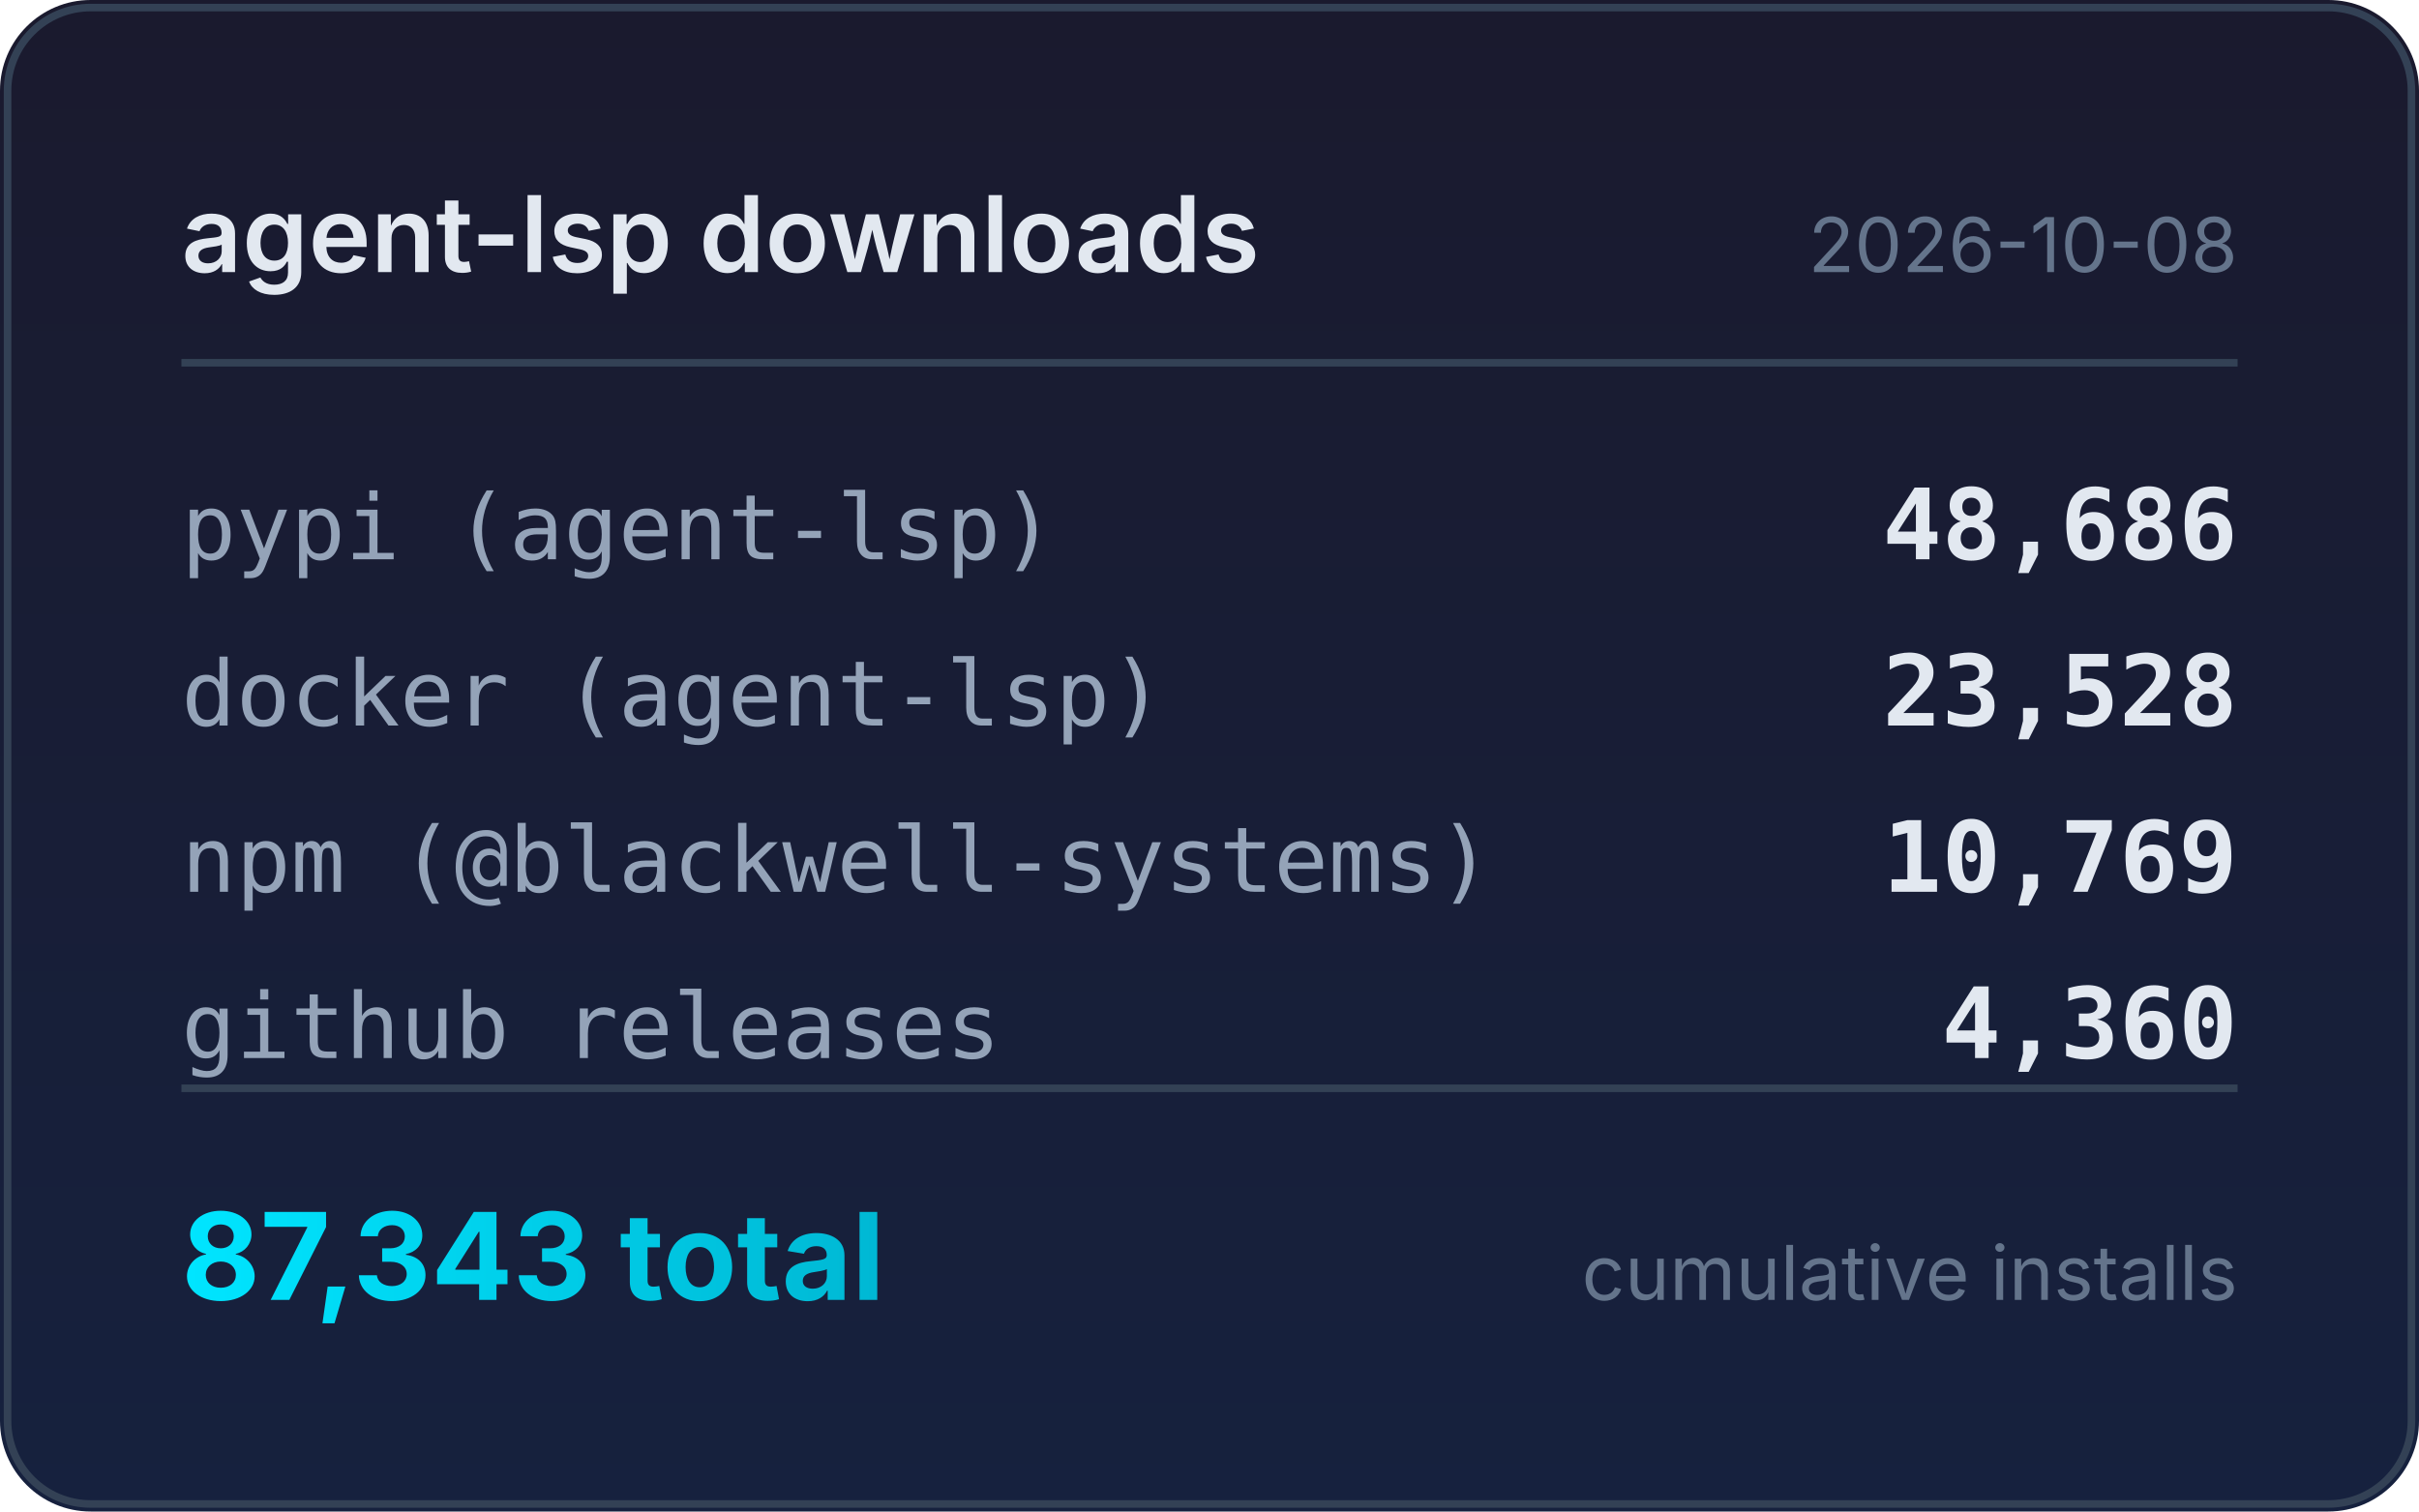
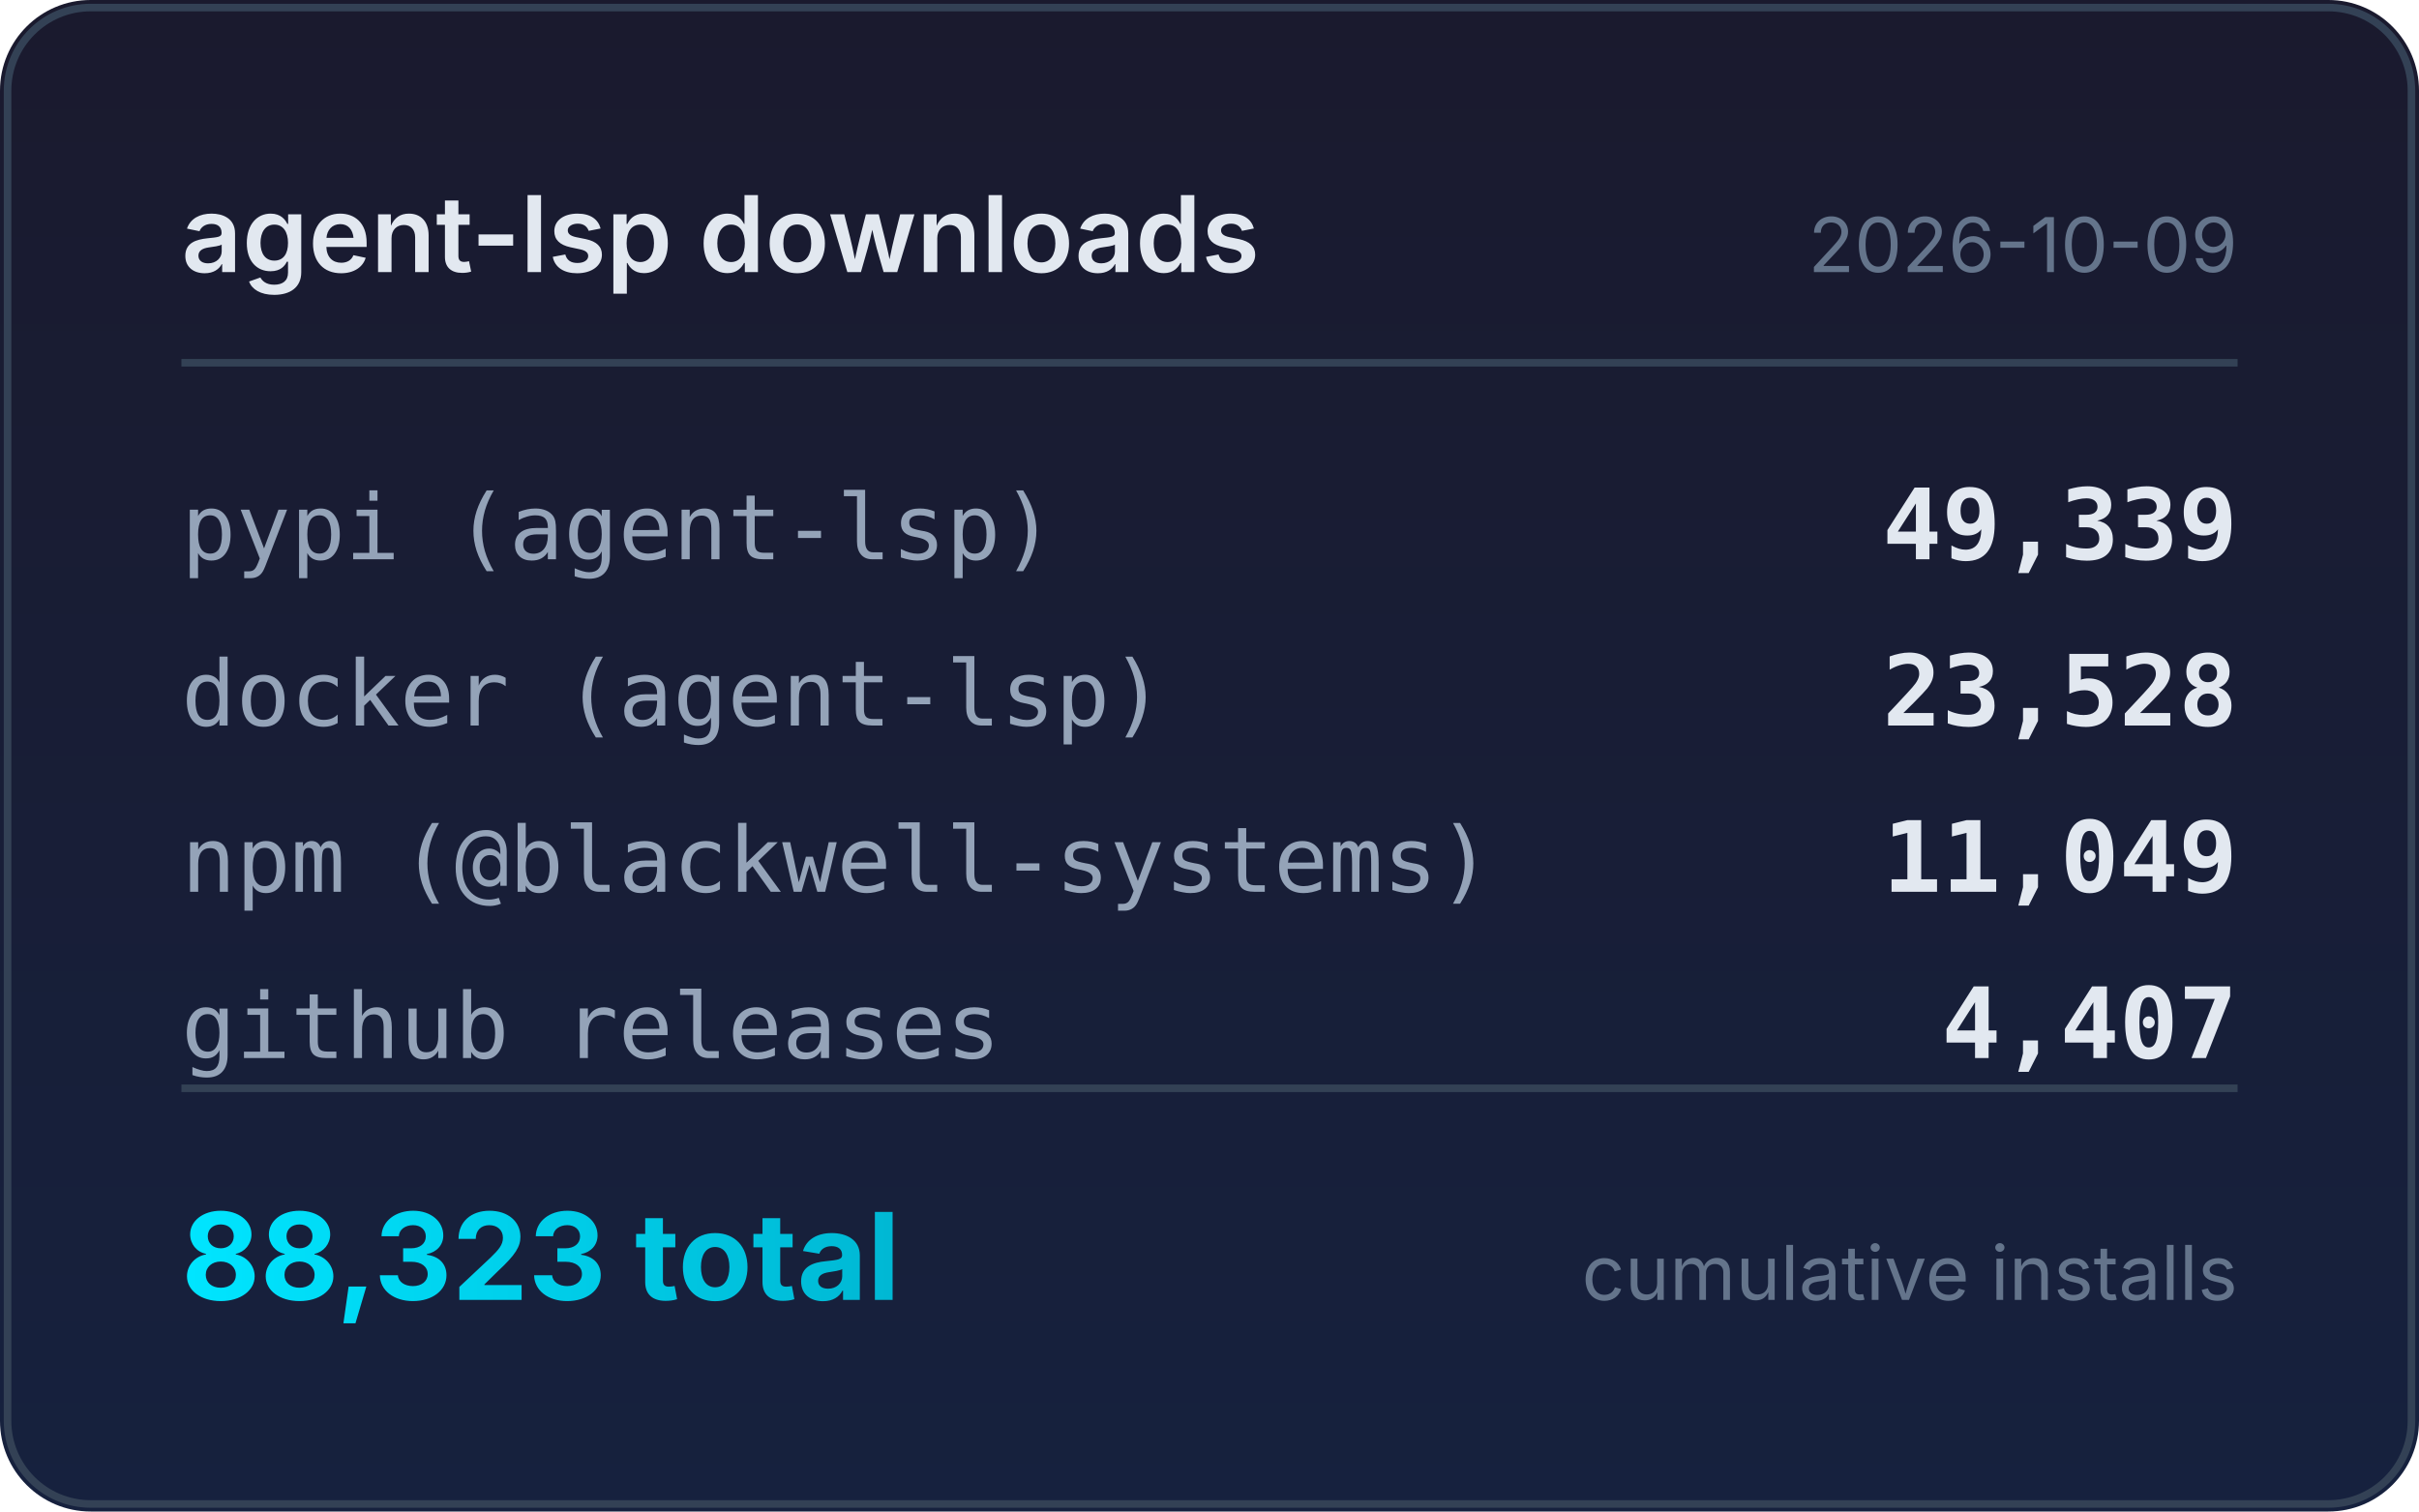
<svg xmlns="http://www.w3.org/2000/svg" width="320" height="200" viewBox="0 0 320 200">
  <defs>
    <linearGradient id="bg" x1="0" y1="0" x2="0" y2="1">
      <stop offset="0%" stop-color="#1a1a2e" />
      <stop offset="100%" stop-color="#16213e" />
    </linearGradient>
    <linearGradient id="accent" x1="0" y1="0" x2="1" y2="0">
      <stop offset="0%" stop-color="#00e5ff" />
      <stop offset="100%" stop-color="#00b8d4" />
    </linearGradient>
  </defs>
  <rect width="320" height="200" rx="12" fill="url(#bg)" />
  <rect x="1" y="1" width="318" height="198" rx="11" fill="none" stroke="#334155" stroke-width="1" />
  <text x="24" y="36" fill="#e2e8f0" font-family="system-ui,-apple-system,sans-serif" font-size="14" font-weight="600">agent-lsp downloads</text>
-   <text x="296" y="36" fill="#64748b" font-family="system-ui,-apple-system,sans-serif" font-size="10" text-anchor="end">2026-10-08</text>
+   <text x="296" y="36" fill="#64748b" font-family="system-ui,-apple-system,sans-serif" font-size="10" text-anchor="end">2026-10-09</text>
  <line x1="24" y1="48" x2="296" y2="48" stroke="#334155" stroke-width="1" />
  <text x="24" y="74" fill="#94a3b8" font-family="ui-monospace,monospace" font-size="12">pypi (agent-lsp)</text>
-   <text x="296" y="74" fill="#e2e8f0" font-family="ui-monospace,monospace" font-size="13" font-weight="600" text-anchor="end">48,686</text>
+   <text x="296" y="74" fill="#e2e8f0" font-family="ui-monospace,monospace" font-size="13" font-weight="600" text-anchor="end">49,339</text>
  <text x="24" y="96" fill="#94a3b8" font-family="ui-monospace,monospace" font-size="12">docker (agent-lsp)</text>
  <text x="296" y="96" fill="#e2e8f0" font-family="ui-monospace,monospace" font-size="13" font-weight="600" text-anchor="end">23,528</text>
  <text x="24" y="118" fill="#94a3b8" font-family="ui-monospace,monospace" font-size="12">npm (@blackwell-systems)</text>
-   <text x="296" y="118" fill="#e2e8f0" font-family="ui-monospace,monospace" font-size="13" font-weight="600" text-anchor="end">10,769</text>
+   <text x="296" y="118" fill="#e2e8f0" font-family="ui-monospace,monospace" font-size="13" font-weight="600" text-anchor="end">11,049</text>
  <text x="24" y="140" fill="#94a3b8" font-family="ui-monospace,monospace" font-size="12">github releases</text>
-   <text x="296" y="140" fill="#e2e8f0" font-family="ui-monospace,monospace" font-size="13" font-weight="600" text-anchor="end">4,360</text>
+   <text x="296" y="140" fill="#e2e8f0" font-family="ui-monospace,monospace" font-size="13" font-weight="600" text-anchor="end">4,407</text>
  <line x1="24" y1="144" x2="296" y2="144" stroke="#334155" stroke-width="1" />
-   <text x="24" y="172" fill="url(#accent)" font-family="system-ui,-apple-system,sans-serif" font-size="16" font-weight="700">87,343 total</text>
+   <text x="24" y="172" fill="url(#accent)" font-family="system-ui,-apple-system,sans-serif" font-size="16" font-weight="700">88,323 total</text>
  <text x="296" y="172" fill="#64748b" font-family="system-ui,-apple-system,sans-serif" font-size="10" text-anchor="end">cumulative installs</text>
</svg>
